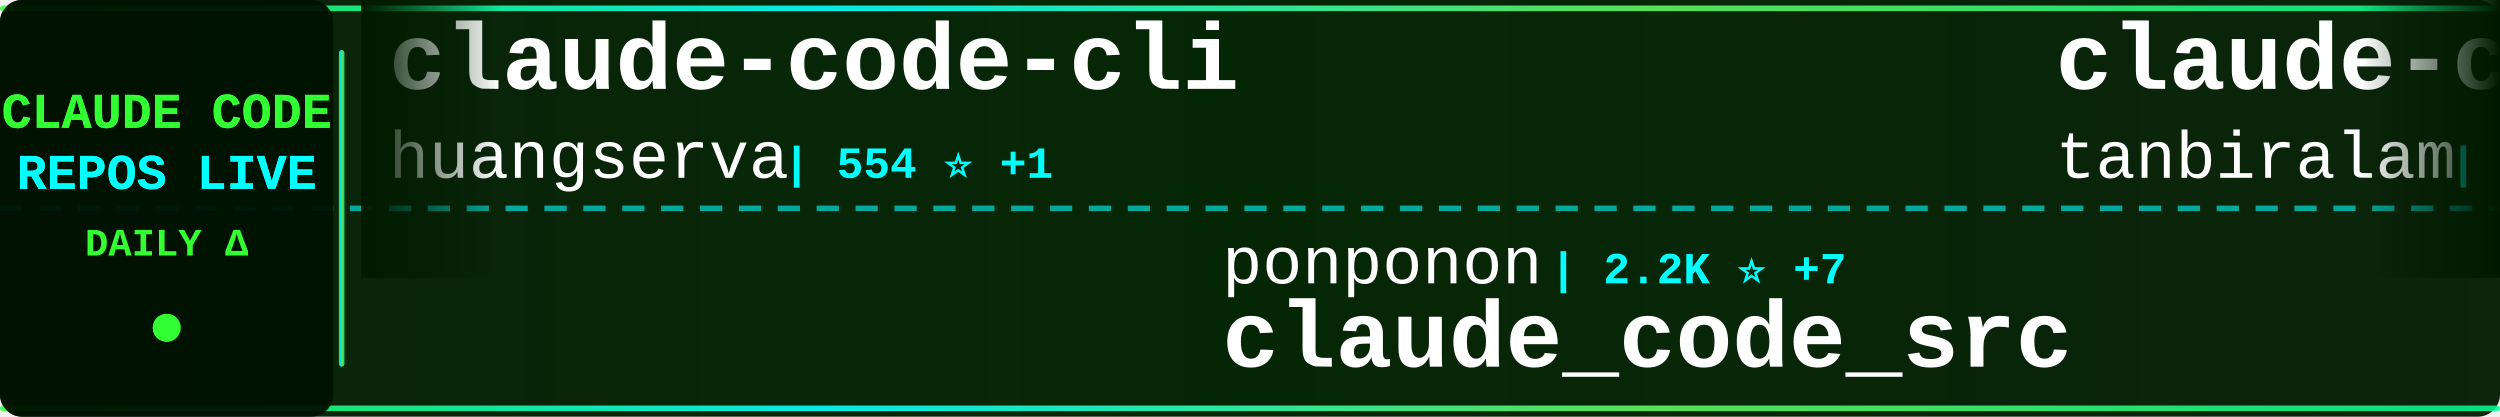
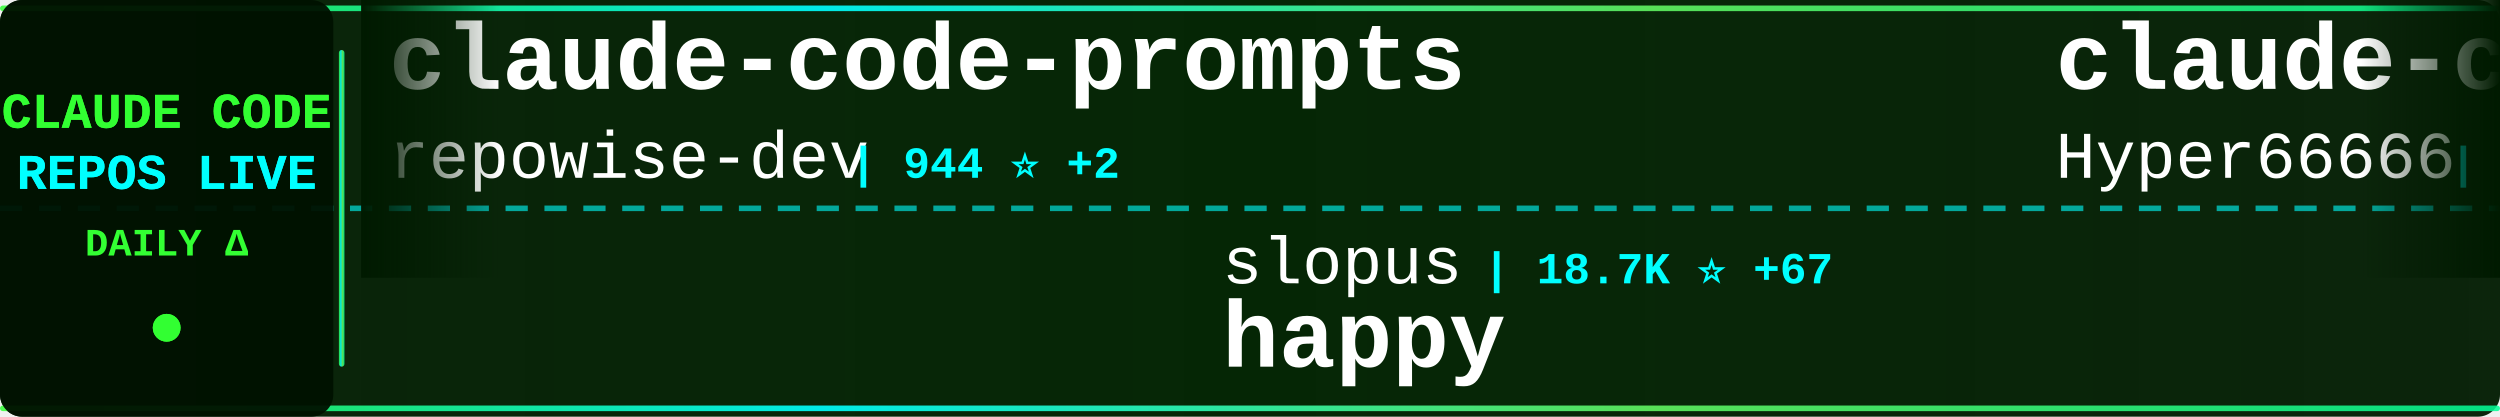
<svg xmlns="http://www.w3.org/2000/svg" width="900" height="150">
  <defs>
    <linearGradient id="tickerBg" x1="0%" y1="0%" x2="100%" y2="0%">
      <stop offset="0%" style="stop-color:#001a00;stop-opacity:0.95" />
      <stop offset="50%" style="stop-color:#002200;stop-opacity:0.98" />
      <stop offset="100%" style="stop-color:#001a00;stop-opacity:0.95" />
    </linearGradient>
    <linearGradient id="borderGrad" x1="0%" y1="0%" x2="100%" y2="0%">
      <stop offset="0%" style="stop-color:#33ff33;stop-opacity:0.85">
        <animate attributeName="stop-opacity" values="0.85;1;0.85" dur="2s" repeatCount="indefinite" />
      </stop>
      <stop offset="33%" style="stop-color:#00ffff;stop-opacity:0.9">
        <animate attributeName="stop-opacity" values="0.9;1;0.9" dur="2.2s" repeatCount="indefinite" />
      </stop>
      <stop offset="66%" style="stop-color:#66ff66;stop-opacity:0.85">
        <animate attributeName="stop-opacity" values="0.85;1;0.85" dur="1.8s" repeatCount="indefinite" />
      </stop>
      <stop offset="100%" style="stop-color:#00ff99;stop-opacity:0.85">
        <animate attributeName="stop-opacity" values="0.85;1;0.85" dur="2s" repeatCount="indefinite" />
      </stop>
    </linearGradient>
    <filter id="textGlow">
      <feGaussianBlur stdDeviation="0.1" result="coloredBlur" />
      <feMerge>
        <feMergeNode in="coloredBlur" />
        <feMergeNode in="SourceGraphic" />
      </feMerge>
    </filter>
    <filter id="metricGlow">
      <feGaussianBlur stdDeviation="0.2" result="coloredBlur" />
      <feMerge>
        <feMergeNode in="coloredBlur" />
        <feMergeNode in="SourceGraphic" />
      </feMerge>
    </filter>
    <linearGradient id="leftFade" x1="0%" y1="0%" x2="100%" y2="0%">
      <stop offset="0%" style="stop-color:#001a00;stop-opacity:1" />
      <stop offset="100%" style="stop-color:#001a00;stop-opacity:0" />
    </linearGradient>
    <linearGradient id="rightFade" x1="0%" y1="0%" x2="100%" y2="0%">
      <stop offset="0%" style="stop-color:#001a00;stop-opacity:0" />
      <stop offset="100%" style="stop-color:#001a00;stop-opacity:1" />
    </linearGradient>
  </defs>
  <rect width="900" height="150" fill="url(#tickerBg)" rx="8" />
  <rect x="0" y="2" width="900" height="2" fill="url(#borderGrad)" rx="1" />
  <rect x="0" y="146" width="900" height="2" fill="url(#borderGrad)" rx="1" />
  <line x1="0" y1="75" x2="900" y2="75" stroke="#00ffff" stroke-width="2" stroke-dasharray="8 6" opacity="0.6" />
  <rect x="0" y="0" width="120" height="150" fill="#001100" opacity="0.95" rx="8" />
  <text x="60" y="46" font-family="'Courier New', monospace" font-size="18" font-weight="bold" fill="#33ff33" text-anchor="middle" filter="url(#textGlow)">
    CLAUDE CODE
  </text>
  <text x="60" y="68" font-family="'Courier New', monospace" font-size="18" font-weight="bold" fill="#00ffff" text-anchor="middle" filter="url(#textGlow)">
    REPOS LIVE
  </text>
  <text x="60" y="92" font-family="'Courier New', monospace" font-size="14" font-weight="bold" fill="#33ff33" text-anchor="middle">
    DAILY Δ
  </text>
  <circle cx="60" cy="118" r="5" fill="#33ff33" filter="url(#metricGlow)">
    <animate attributeName="r" values="4;6;4" dur="1.5s" repeatCount="indefinite" />
    <animate attributeName="opacity" values="0.6;1;0.6" dur="1.5s" repeatCount="indefinite" />
  </circle>
  <rect x="122" y="18" width="2" height="114" fill="url(#borderGrad)" rx="1" />
  <clipPath id="tickerClip">
    <rect x="130" y="0" width="770" height="150" />
  </clipPath>
  <g clip-path="url(#tickerClip)">
    <g id="tickerItems">
      <animateTransform attributeName="transform" attributeType="XML" type="translate" from="0 0" to="-3000 0" dur="54s" repeatCount="indefinite" />
      <g transform="translate(0, 0)">
-         <text x="140" y="32" font-family="'Courier New', monospace" font-size="34" font-weight="bold" fill="#ffffff">claude-code-cli</text>
-         <text x="140" y="64" font-family="'Courier New', monospace" font-size="24" font-weight="normal" fill="#ffffff" opacity="1.0">huangserva</text>
-         <text x="282" y="64" font-family="'Courier New', monospace" font-size="16" font-weight="bold" fill="#00ffff"> | 554 ⭐ +1</text>
+         <text x="140" y="32" font-family="'Courier New', monospace" font-size="34" font-weight="bold" fill="#ffffff">claude-code-prompts</text>
+         <text x="140" y="64" font-family="'Courier New', monospace" font-size="24" font-weight="normal" fill="#ffffff" opacity="1.0">repowise-dev</text>
+         <text x="306" y="64" font-family="'Courier New', monospace" font-size="16" font-weight="bold" fill="#00ffff"> | 944 ⭐ +2</text>
      </g>
      <g transform="translate(300, 0)">
-         <text x="140" y="102" font-family="'Courier New', monospace" font-size="24" font-weight="normal" fill="#ffffff" opacity="1.0">ponponon</text>
-         <text x="258" y="102" font-family="'Courier New', monospace" font-size="16" font-weight="bold" fill="#00ffff"> | 2.2K ⭐ +7</text>
-         <text x="140" y="132" font-family="'Courier New', monospace" font-size="34" font-weight="bold" fill="#ffffff">claude_code_src</text>
+         <text x="140" y="102" font-family="'Courier New', monospace" font-size="24" font-weight="normal" fill="#ffffff" opacity="1.0">slopus</text>
+         <text x="234" y="102" font-family="'Courier New', monospace" font-size="16" font-weight="bold" fill="#00ffff"> | 18.7K ⭐ +67</text>
+         <text x="140" y="132" font-family="'Courier New', monospace" font-size="34" font-weight="bold" fill="#ffffff">happy</text>
      </g>
      <g transform="translate(600, 0)">
-         <text x="140" y="32" font-family="'Courier New', monospace" font-size="34" font-weight="bold" fill="#ffffff">claude-code</text>
-         <text x="140" y="64" font-family="'Courier New', monospace" font-size="24" font-weight="normal" fill="#ffffff" opacity="1.0">tanbiralam</text>
-         <text x="282" y="64" font-family="'Courier New', monospace" font-size="16" font-weight="bold" fill="#00ffff"> | 1.5K ⭐ +6</text>
+         <text x="140" y="32" font-family="'Courier New', monospace" font-size="34" font-weight="bold" fill="#ffffff">claude-code-sourcemap</text>
+         <text x="140" y="64" font-family="'Courier New', monospace" font-size="24" font-weight="normal" fill="#ffffff" opacity="1.0">Hyper66666</text>
+         <text x="282" y="64" font-family="'Courier New', monospace" font-size="16" font-weight="bold" fill="#00ffff"> | 208 ⭐ +1</text>
      </g>
      <g transform="translate(900, 0)">
-         <text x="140" y="102" font-family="'Courier New', monospace" font-size="24" font-weight="normal" fill="#ffffff" opacity="1.0">OneRedOak</text>
-         <text x="270" y="102" font-family="'Courier New', monospace" font-size="16" font-weight="bold" fill="#00ffff"> | 3.8K ⭐ +1</text>
-         <text x="140" y="132" font-family="'Courier New', monospace" font-size="34" font-weight="bold" fill="#ffffff">claude-code-workflows</text>
+         <text x="140" y="102" font-family="'Courier New', monospace" font-size="24" font-weight="normal" fill="#ffffff" opacity="1.0">anthropics</text>
+         <text x="282" y="102" font-family="'Courier New', monospace" font-size="16" font-weight="bold" fill="#00ffff"> | 115.8K ⭐ +330</text>
+         <text x="140" y="132" font-family="'Courier New', monospace" font-size="34" font-weight="bold" fill="#ffffff">claude-code</text>
      </g>
      <g transform="translate(1200, 0)">
-         <text x="140" y="32" font-family="'Courier New', monospace" font-size="34" font-weight="bold" fill="#ffffff">edmunds-claude-code</text>
-         <text x="140" y="64" font-family="'Courier New', monospace" font-size="24" font-weight="normal" fill="#ffffff" opacity="1.0">edmund-io</text>
-         <text x="270" y="64" font-family="'Courier New', monospace" font-size="16" font-weight="bold" fill="#00ffff"> | 1.4K ⭐ +2</text>
+         <text x="140" y="32" font-family="'Courier New', monospace" font-size="34" font-weight="bold" fill="#ffffff">claude-code-telegram</text>
+         <text x="140" y="64" font-family="'Courier New', monospace" font-size="24" font-weight="normal" fill="#ffffff" opacity="1.0">RichardAtCT</text>
+         <text x="294" y="64" font-family="'Courier New', monospace" font-size="16" font-weight="bold" fill="#00ffff"> | 2.5K ⭐ +6</text>
      </g>
      <g transform="translate(1500, 0)">
-         <text x="140" y="102" font-family="'Courier New', monospace" font-size="24" font-weight="normal" fill="#ffffff" opacity="1.0">centminmod</text>
-         <text x="282" y="102" font-family="'Courier New', monospace" font-size="16" font-weight="bold" fill="#00ffff"> | 2.2K ⭐ +5</text>
-         <text x="140" y="132" font-family="'Courier New', monospace" font-size="34" font-weight="bold" fill="#ffffff">my-claude-code-setup</text>
+         <text x="140" y="102" font-family="'Courier New', monospace" font-size="24" font-weight="normal" fill="#ffffff" opacity="1.0">luongnv89</text>
+         <text x="270" y="102" font-family="'Courier New', monospace" font-size="16" font-weight="bold" fill="#00ffff"> | 27.6K ⭐ +168</text>
+         <text x="140" y="132" font-family="'Courier New', monospace" font-size="34" font-weight="bold" fill="#ffffff">claude-howto</text>
      </g>
      <g transform="translate(1800, 0)">
-         <text x="140" y="32" font-family="'Courier New', monospace" font-size="34" font-weight="bold" fill="#ffffff">claude-code-local</text>
-         <text x="140" y="64" font-family="'Courier New', monospace" font-size="24" font-weight="normal" fill="#ffffff" opacity="1.0">nicedreamzapp</text>
-         <text x="318" y="64" font-family="'Courier New', monospace" font-size="16" font-weight="bold" fill="#00ffff"> | 1.4K ⭐ +347</text>
+         <text x="140" y="32" font-family="'Courier New', monospace" font-size="34" font-weight="bold" fill="#ffffff">ClaudeCodeAgents</text>
+         <text x="140" y="64" font-family="'Courier New', monospace" font-size="24" font-weight="normal" fill="#ffffff" opacity="1.0">darcyegb</text>
+         <text x="258" y="64" font-family="'Courier New', monospace" font-size="16" font-weight="bold" fill="#00ffff"> | 662 ⭐</text>
      </g>
      <g transform="translate(2100, 0)">
-         <text x="140" y="102" font-family="'Courier New', monospace" font-size="24" font-weight="normal" fill="#ffffff" opacity="1.0">luongnv89</text>
-         <text x="270" y="102" font-family="'Courier New', monospace" font-size="16" font-weight="bold" fill="#00ffff"> | 27.6K ⭐ +175</text>
-         <text x="140" y="132" font-family="'Courier New', monospace" font-size="34" font-weight="bold" fill="#ffffff">claude-howto</text>
+         <text x="140" y="102" font-family="'Courier New', monospace" font-size="24" font-weight="normal" fill="#ffffff" opacity="1.0">edmund-io</text>
+         <text x="270" y="102" font-family="'Courier New', monospace" font-size="16" font-weight="bold" fill="#00ffff"> | 1.4K ⭐ +1</text>
+         <text x="140" y="132" font-family="'Courier New', monospace" font-size="34" font-weight="bold" fill="#ffffff">edmunds-claude-code</text>
      </g>
      <g transform="translate(2400, 0)">
-         <text x="140" y="32" font-family="'Courier New', monospace" font-size="34" font-weight="bold" fill="#ffffff">how-claude-code-works</text>
-         <text x="140" y="64" font-family="'Courier New', monospace" font-size="24" font-weight="normal" fill="#ffffff" opacity="1.0">Windy3f3f3f3f</text>
-         <text x="318" y="64" font-family="'Courier New', monospace" font-size="16" font-weight="bold" fill="#00ffff"> | 1.9K ⭐ +9</text>
+         <text x="140" y="32" font-family="'Courier New', monospace" font-size="34" font-weight="bold" fill="#ffffff">claude_code_bridge</text>
+         <text x="140" y="64" font-family="'Courier New', monospace" font-size="24" font-weight="normal" fill="#ffffff" opacity="1.0">bfly123</text>
+         <text x="246" y="64" font-family="'Courier New', monospace" font-size="16" font-weight="bold" fill="#00ffff"> | 2.3K ⭐ +7</text>
      </g>
      <g transform="translate(2700, 0)">
-         <text x="140" y="102" font-family="'Courier New', monospace" font-size="24" font-weight="normal" fill="#ffffff" opacity="1.0">liuup</text>
-         <text x="222" y="102" font-family="'Courier New', monospace" font-size="16" font-weight="bold" fill="#00ffff"> | 1.8K ⭐ +23</text>
-         <text x="140" y="132" font-family="'Courier New', monospace" font-size="34" font-weight="bold" fill="#ffffff">claude-code-analysis</text>
+         <text x="140" y="102" font-family="'Courier New', monospace" font-size="24" font-weight="normal" fill="#ffffff" opacity="1.0">feiskyer</text>
+         <text x="258" y="102" font-family="'Courier New', monospace" font-size="16" font-weight="bold" fill="#00ffff"> | 1.4K ⭐ +2</text>
+         <text x="140" y="132" font-family="'Courier New', monospace" font-size="34" font-weight="bold" fill="#ffffff">claude-code-settings</text>
      </g>
      <g transform="translate(3000, 0)">
-         <text x="140" y="32" font-family="'Courier New', monospace" font-size="34" font-weight="bold" fill="#ffffff">claude-code-cli</text>
-         <text x="140" y="64" font-family="'Courier New', monospace" font-size="24" font-weight="normal" fill="#ffffff" opacity="1.0">huangserva</text>
-         <text x="282" y="64" font-family="'Courier New', monospace" font-size="16" font-weight="bold" fill="#00ffff"> | 554 ⭐ +1</text>
+         <text x="140" y="32" font-family="'Courier New', monospace" font-size="34" font-weight="bold" fill="#ffffff">claude-code-prompts</text>
+         <text x="140" y="64" font-family="'Courier New', monospace" font-size="24" font-weight="normal" fill="#ffffff" opacity="1.0">repowise-dev</text>
+         <text x="306" y="64" font-family="'Courier New', monospace" font-size="16" font-weight="bold" fill="#00ffff"> | 944 ⭐ +2</text>
      </g>
      <g transform="translate(3300, 0)">
-         <text x="140" y="102" font-family="'Courier New', monospace" font-size="24" font-weight="normal" fill="#ffffff" opacity="1.0">ponponon</text>
-         <text x="258" y="102" font-family="'Courier New', monospace" font-size="16" font-weight="bold" fill="#00ffff"> | 2.2K ⭐ +7</text>
-         <text x="140" y="132" font-family="'Courier New', monospace" font-size="34" font-weight="bold" fill="#ffffff">claude_code_src</text>
+         <text x="140" y="102" font-family="'Courier New', monospace" font-size="24" font-weight="normal" fill="#ffffff" opacity="1.0">slopus</text>
+         <text x="234" y="102" font-family="'Courier New', monospace" font-size="16" font-weight="bold" fill="#00ffff"> | 18.7K ⭐ +67</text>
+         <text x="140" y="132" font-family="'Courier New', monospace" font-size="34" font-weight="bold" fill="#ffffff">happy</text>
      </g>
      <g transform="translate(3600, 0)">
-         <text x="140" y="32" font-family="'Courier New', monospace" font-size="34" font-weight="bold" fill="#ffffff">claude-code</text>
-         <text x="140" y="64" font-family="'Courier New', monospace" font-size="24" font-weight="normal" fill="#ffffff" opacity="1.0">tanbiralam</text>
-         <text x="282" y="64" font-family="'Courier New', monospace" font-size="16" font-weight="bold" fill="#00ffff"> | 1.5K ⭐ +6</text>
+         <text x="140" y="32" font-family="'Courier New', monospace" font-size="34" font-weight="bold" fill="#ffffff">claude-code-sourcemap</text>
+         <text x="140" y="64" font-family="'Courier New', monospace" font-size="24" font-weight="normal" fill="#ffffff" opacity="1.0">Hyper66666</text>
+         <text x="282" y="64" font-family="'Courier New', monospace" font-size="16" font-weight="bold" fill="#00ffff"> | 208 ⭐ +1</text>
      </g>
      <g transform="translate(3900, 0)">
-         <text x="140" y="102" font-family="'Courier New', monospace" font-size="24" font-weight="normal" fill="#ffffff" opacity="1.0">OneRedOak</text>
-         <text x="270" y="102" font-family="'Courier New', monospace" font-size="16" font-weight="bold" fill="#00ffff"> | 3.8K ⭐ +1</text>
-         <text x="140" y="132" font-family="'Courier New', monospace" font-size="34" font-weight="bold" fill="#ffffff">claude-code-workflows</text>
+         <text x="140" y="102" font-family="'Courier New', monospace" font-size="24" font-weight="normal" fill="#ffffff" opacity="1.0">anthropics</text>
+         <text x="282" y="102" font-family="'Courier New', monospace" font-size="16" font-weight="bold" fill="#00ffff"> | 115.8K ⭐ +330</text>
+         <text x="140" y="132" font-family="'Courier New', monospace" font-size="34" font-weight="bold" fill="#ffffff">claude-code</text>
      </g>
    </g>
  </g>
  <rect x="130" y="0" width="50" height="100" fill="url(#leftFade)" />
  <rect x="850" y="0" width="50" height="100" fill="url(#rightFade)" />
</svg>
